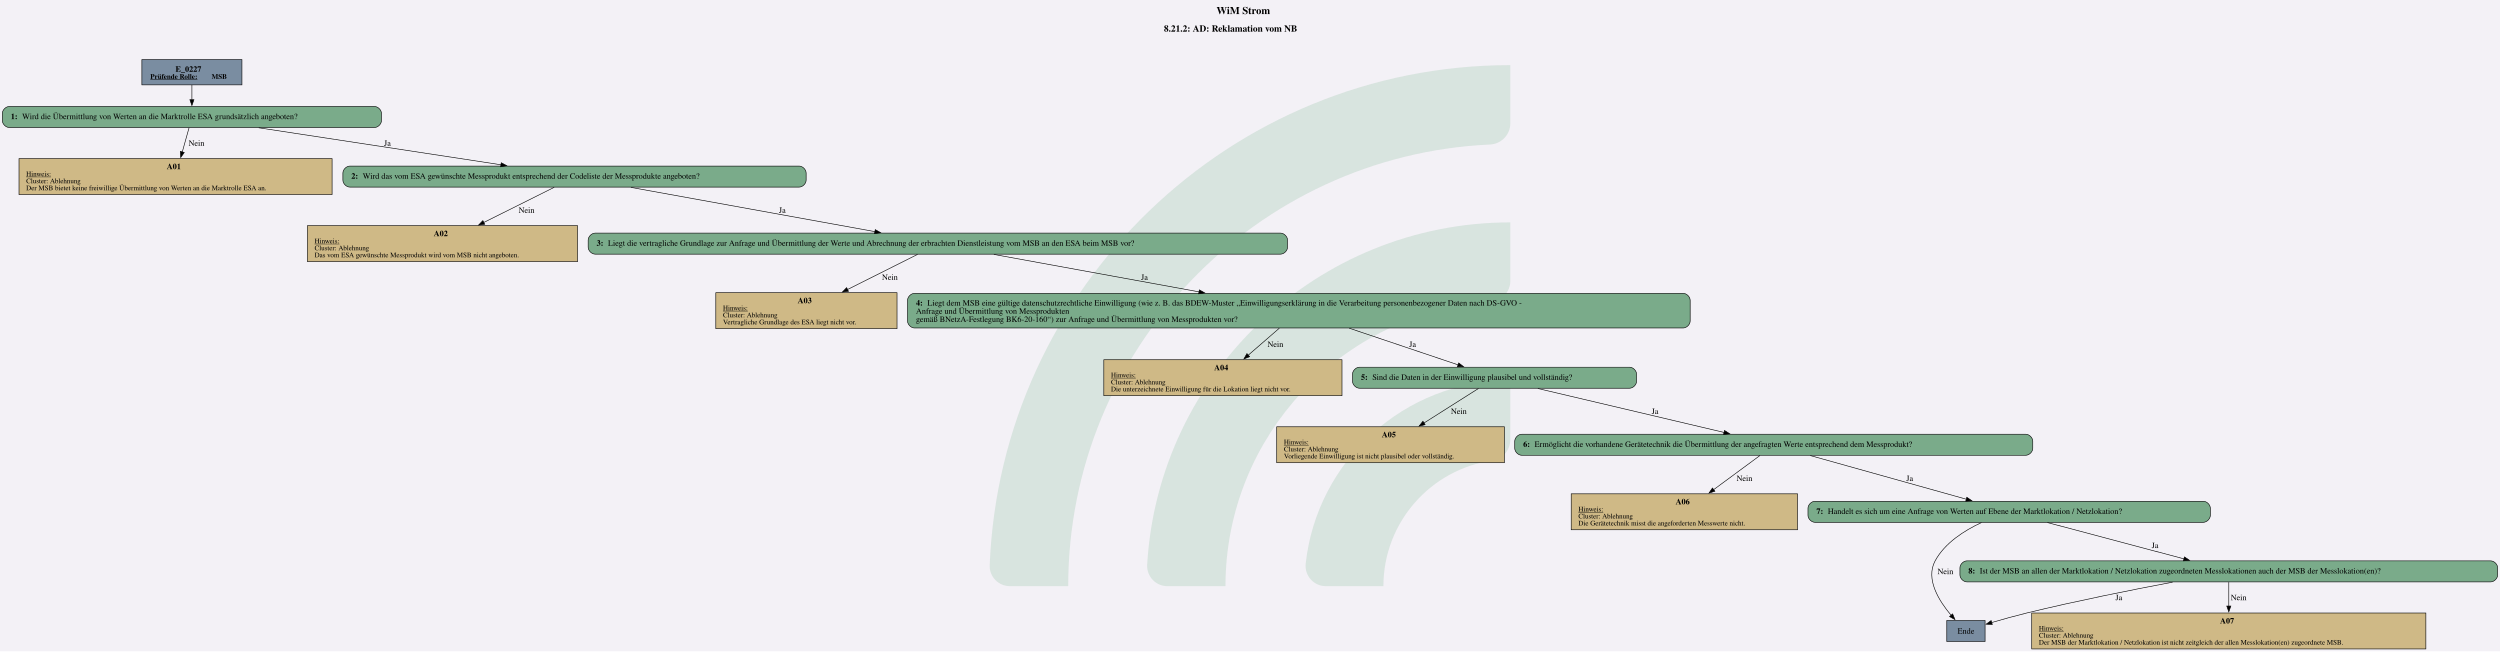
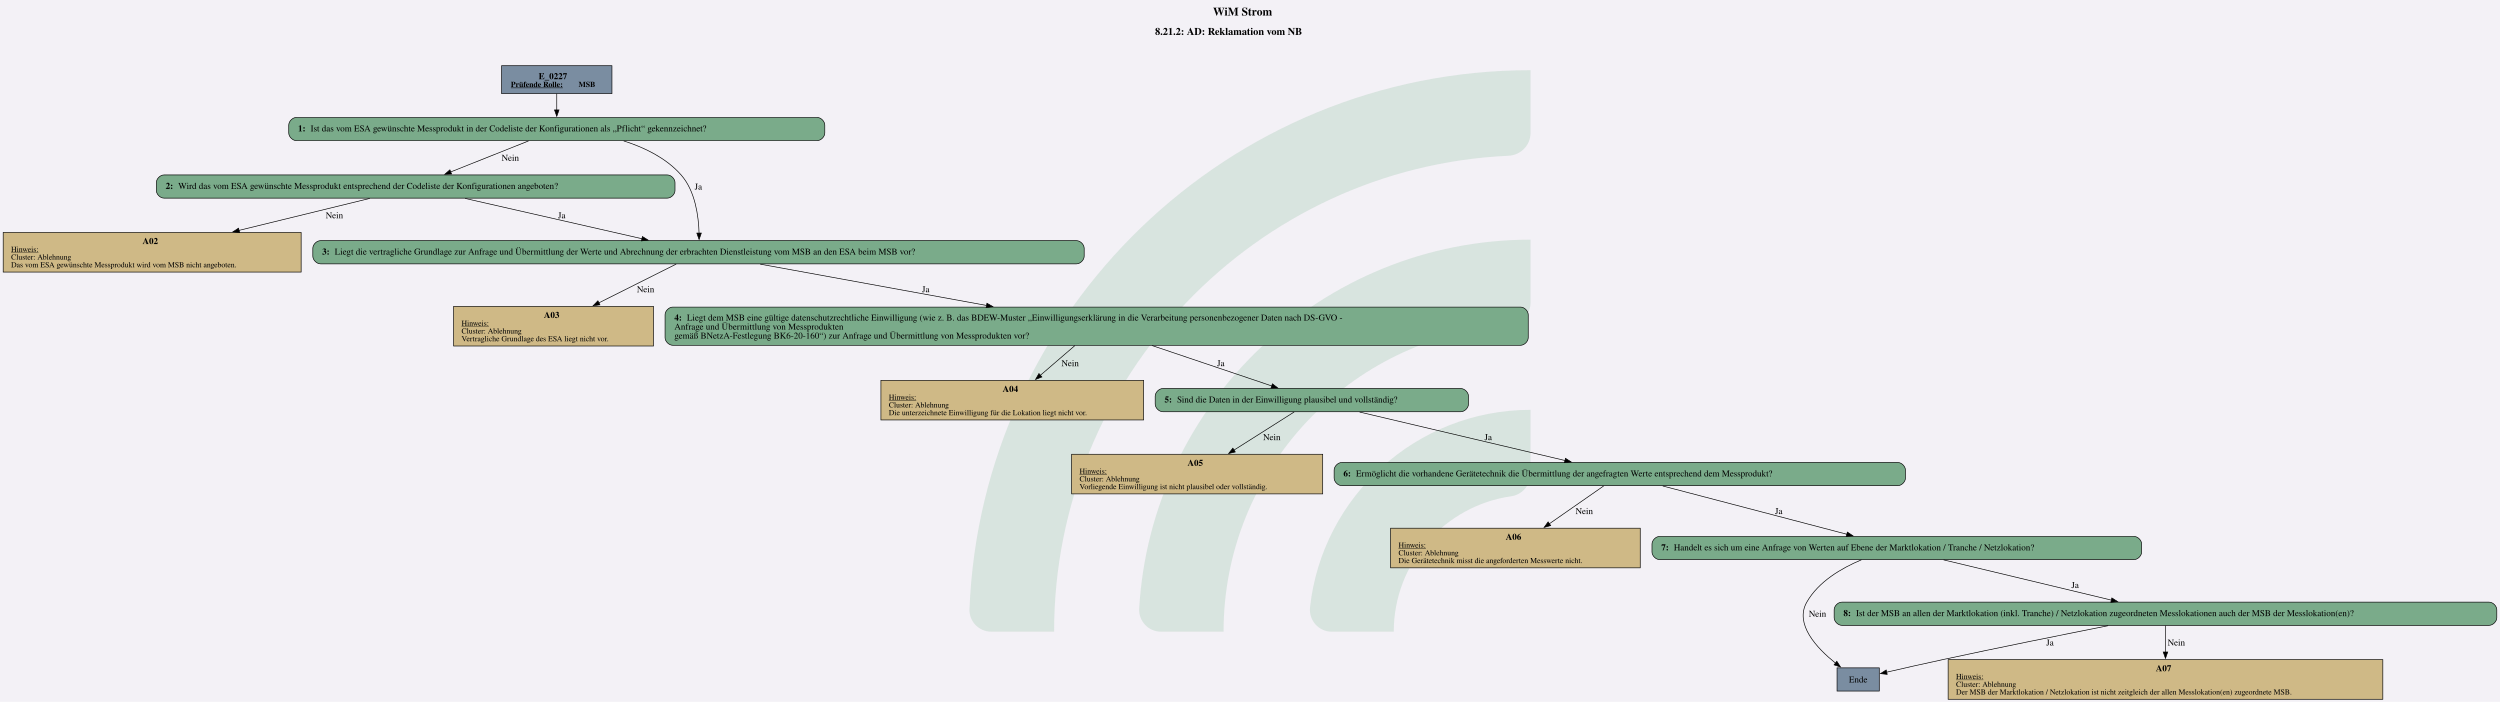
- <svg xmlns="http://www.w3.org/2000/svg" version="1.1" width="5706.667px" viewBox="0 0 5706.667 1486.667" height="1486.667px">
+ <svg xmlns="http://www.w3.org/2000/svg" version="1.1" width="5172.0px" viewBox="0 0 5172.0 1452.0" height="1452.0px">
  <g>
-     <svg version="1.1" width="5706.667px" viewBox="0 0 5706.667 1486.667" height="1486.667px">
-       <polygon fill="#f3f1f6" points="0,0 5706.667,0 5706.667,1486.667 0,1486.667" />
+     <svg version="1.1" width="5172.0px" viewBox="0 0 5172.0 1452.0" height="1452.0px">
+       <polygon fill="#f3f1f6" points="0,0 5172.0,0 5172.0,1452.0 0,1452.0" />
      <g>
-         <g transform="translate(2259.108, 148.6667) scale(1 1) translate(0, 0) scale(6.723622 6.723622) ">
+         <g transform="translate(2005.631, 145.2) scale(1 1) translate(0, 0) scale(6.566838 6.566838) ">
          <defs id="defs2">
            <clipPath clipPathUnits="userSpaceOnUse" id="clipPath23">
              <path d="M 0,568.156 H 579.236 V 0 H 0 Z" id="path21" />
            </clipPath>
          </defs>
          <g id="layer1" transform="translate(-16.54194,-55.30527)">
            <g id="g19" clip-path="url(#clipPath23)" transform="matrix(0.3527778,0,0,-0.3527778,0.01017023,243.7368)" style="opacity:0.2">
              <g id="g25" transform="translate(122.444,32.7195)">
                <path d="m 0,0 h -56.104 c -11,0 -19.898,9.123 -19.463,20.115 10.594,267.191 231.277,481.302 501.029,481.302 v -56.02 c 0,-10.98 -8.688,-19.892 -19.658,-20.393 C 180.29,414.697 0,228.005 0,0" style="fill:#6ead83;fill-opacity:1;fill-rule:nonzero;stroke:none" id="path27" />
              </g>
              <g id="g29" transform="translate(273.7828,32.7195)">
                <path d="m 0,0 h -55.926 c -11.228,0 -20.091,9.482 -19.435,20.69 10.744,183.439 163.389,329.388 349.485,329.388 v -56.263 c 0,-10.709 -8.273,-19.617 -18.957,-20.35 C 112.819,263.696 0,144.774 0,0" style="fill:#6ead83;fill-opacity:1;fill-rule:nonzero;stroke:none" id="path31" />
              </g>
              <g id="g33" transform="translate(425.7667,32.7195)">
                <path d="m 0,0 h -55.445 c -11.653,0 -20.604,10.17 -19.334,21.753 10.866,99.032 95.031,176.341 196.919,176.341 v -57.011 c 0,-10.046 -7.283,-18.755 -17.229,-20.165 C 45.688,112.522 0,61.497 0,0" style="fill:#6ead83;fill-opacity:1;fill-rule:nonzero;stroke:none" id="path35" />
              </g>
            </g>
          </g>
        </g>
-         <svg width="4280pt" height="1115pt" viewBox="0.00 0.00 4279.80 1114.92">
-           <g id="graph0" class="graph" transform="scale(1 1) rotate(0) translate(4 1110.92)">
-             <text text-anchor="start" x="2078.53" y="-1086.82" font-family="Times,serif" font-weight="bold" font-size="18.00">WiM Strom</text>
-             <text text-anchor="start" x="1988.53" y="-1056.72" font-family="Times,serif" font-weight="bold" font-size="16.00">8.21.2: AD: Reklamation vom NB</text>
+         <svg width="3879pt" height="1089pt" viewBox="0.00 0.00 3878.52 1089.40">
+           <g id="graph0" class="graph" transform="scale(1 1) rotate(0) translate(4 1085.4)">
+             <text text-anchor="start" x="1877.88" y="-1061.3" font-family="Times,serif" font-weight="bold" font-size="18.00">WiM Strom</text>
+             <text text-anchor="start" x="1787.88" y="-1031.2" font-family="Times,serif" font-weight="bold" font-size="16.00">8.21.2: AD: Reklamation vom NB</text>
            <g id="node1" class="node">
-               <polygon fill="#7a8da1" stroke="black" points="410.18,-1008.92 238.88,-1008.92 238.88,-965.64 410.18,-965.64 410.18,-1008.92" />
-               <text text-anchor="start" x="296.4" y="-987.98" font-family="Times,serif" font-weight="bold" font-size="14.00">E_0227</text>
-               <text text-anchor="start" x="253.28" y="-975.88" font-family="Times,serif" font-weight="bold" text-decoration="underline" font-size="12.00">Prüfende Rolle:</text>
-               <text text-anchor="start" x="358.28" y="-975.88" font-family="Times,serif" font-weight="bold" font-size="12.00"> MSB</text>
+               <polygon fill="#7a8da1" stroke="black" points="944.89,-983.4 773.59,-983.4 773.59,-940.12 944.89,-940.12 944.89,-983.4" />
+               <text text-anchor="start" x="831.12" y="-962.46" font-family="Times,serif" font-weight="bold" font-size="14.00">E_0227</text>
+               <text text-anchor="start" x="787.99" y="-950.36" font-family="Times,serif" font-weight="bold" text-decoration="underline" font-size="12.00">Prüfende Rolle:</text>
+               <text text-anchor="start" x="892.99" y="-950.36" font-family="Times,serif" font-weight="bold" font-size="12.00"> MSB</text>
            </g>
            <g id="node2" class="node">
-               <path fill="#7aab8a" stroke="black" d="M637.05,-928.64C637.05,-928.64 12,-928.64 12,-928.64 6,-928.64 0,-922.64 0,-916.64 0,-916.64 0,-904.64 0,-904.64 0,-898.64 6,-892.64 12,-892.64 12,-892.64 637.05,-892.64 637.05,-892.64 643.05,-892.64 649.05,-898.64 649.05,-904.64 649.05,-904.64 649.05,-916.64 649.05,-916.64 649.05,-922.64 643.05,-928.64 637.05,-928.64" />
-               <text text-anchor="start" x="14.4" y="-906.96" font-family="Times,serif" font-weight="bold" font-size="14.00">1: </text>
-               <text text-anchor="start" x="33.9" y="-906.96" font-family="Times,serif" font-size="14.00">Wird die Übermittlung von Werten an die Marktrolle ESA grundsätzlich angeboten?</text>
+               <path fill="#7aab8a" stroke="black" d="M1263.26,-903.12C1263.26,-903.12 455.22,-903.12 455.22,-903.12 449.22,-903.12 443.22,-897.12 443.22,-891.12 443.22,-891.12 443.22,-879.12 443.22,-879.12 443.22,-873.12 449.22,-867.12 455.22,-867.12 455.22,-867.12 1263.26,-867.12 1263.26,-867.12 1269.26,-867.12 1275.26,-873.12 1275.26,-879.12 1275.26,-879.12 1275.26,-891.12 1275.26,-891.12 1275.26,-897.12 1269.26,-903.12 1263.26,-903.12" />
+               <text text-anchor="start" x="457.62" y="-881.44" font-family="Times,serif" font-weight="bold" font-size="14.00">1: </text>
+               <text text-anchor="start" x="477.12" y="-881.44" font-family="Times,serif" font-size="14.00">Ist das vom ESA gewünschte Messprodukt in der Codeliste der Konfigurationen als „Pflicht“ gekennzeichnet?</text>
            </g>
            <g id="edge1" class="edge">
-               <path fill="none" stroke="black" d="M324.53,-965.49C324.53,-957.63 324.53,-948.55 324.53,-940.11" />
-               <polygon fill="black" stroke="black" points="328.03,-940.31 324.53,-930.31 321.03,-940.31 328.03,-940.31" />
+               <path fill="none" stroke="black" d="M859.24,-939.97C859.24,-932.11 859.24,-923.03 859.24,-914.59" />
+               <polygon fill="black" stroke="black" points="862.74,-914.79 859.24,-904.79 855.74,-914.79 862.74,-914.79" />
            </g>
            <g id="node3" class="node">
-               <polygon fill="#cfb986" stroke="black" points="564.52,-839.39 28.54,-839.39 28.54,-777.87 564.52,-777.87 564.52,-839.39" />
-               <text text-anchor="start" x="281.53" y="-821.33" font-family="Times,serif" font-weight="bold" font-size="14.00">A01</text>
-               <text text-anchor="start" x="40.78" y="-809.23" font-family="Times,serif" text-decoration="underline" font-size="12.00">Hinweis:</text>
-               <text text-anchor="start" x="40.78" y="-797.23" font-family="Times,serif" font-size="12.00">Cluster: Ablehnung</text>
-               <text text-anchor="start" x="40.78" y="-785.23" font-family="Times,serif" font-size="12.00">Der MSB bietet keine freiwillige Übermittlung von Werten an die Marktrolle ESA an.</text>
+               <path fill="#7aab8a" stroke="black" d="M1030.76,-813.87C1030.76,-813.87 249.72,-813.87 249.72,-813.87 243.72,-813.87 237.72,-807.87 237.72,-801.87 237.72,-801.87 237.72,-789.87 237.72,-789.87 237.72,-783.87 243.72,-777.87 249.72,-777.87 249.72,-777.87 1030.76,-777.87 1030.76,-777.87 1036.76,-777.87 1042.76,-783.87 1042.76,-789.87 1042.76,-789.87 1042.76,-801.87 1042.76,-801.87 1042.76,-807.87 1036.76,-813.87 1030.76,-813.87" />
+               <text text-anchor="start" x="252.12" y="-792.19" font-family="Times,serif" font-weight="bold" font-size="14.00">2: </text>
+               <text text-anchor="start" x="271.62" y="-792.19" font-family="Times,serif" font-size="14.00">Wird das vom ESA gewünschte Messprodukt entsprechend der Codeliste der Konfigurationen angeboten?</text>
            </g>
            <g id="edge2" class="edge">
-               <path fill="none" stroke="black" d="M319.65,-892.22C316.43,-880.71 312.06,-865.13 308,-850.6" />
-               <polygon fill="black" stroke="black" points="311.44,-849.92 305.37,-841.24 304.7,-851.81 311.44,-849.92" />
-               <text text-anchor="middle" x="332.4" y="-861.34" font-family="Times,serif" font-size="14.00">Nein</text>
+               <path fill="none" stroke="black" d="M815.45,-866.67C780.68,-852.82 731.9,-833.39 694.63,-818.54" />
+               <polygon fill="black" stroke="black" points="695.95,-815.3 685.36,-814.85 693.36,-821.8 695.95,-815.3" />
+               <text text-anchor="middle" x="787.12" y="-835.82" font-family="Times,serif" font-size="14.00">Nein</text>
+             </g>
+             <g id="node5" class="node">
+               <path fill="#7aab8a" stroke="black" d="M1665.89,-711.86C1665.89,-711.86 492.59,-711.86 492.59,-711.86 486.59,-711.86 480.59,-705.86 480.59,-699.86 480.59,-699.86 480.59,-687.86 480.59,-687.86 480.59,-681.86 486.59,-675.86 492.59,-675.86 492.59,-675.86 1665.89,-675.86 1665.89,-675.86 1671.89,-675.86 1677.89,-681.86 1677.89,-687.86 1677.89,-687.86 1677.89,-699.86 1677.89,-699.86 1677.89,-705.86 1671.89,-711.86 1665.89,-711.86" />
+               <text text-anchor="start" x="494.99" y="-690.18" font-family="Times,serif" font-weight="bold" font-size="14.00">3: </text>
+               <text text-anchor="start" x="514.49" y="-690.18" font-family="Times,serif" font-size="14.00">Liegt die vertragliche Grundlage zur Anfrage und Übermittlung der Werte und Abrechnung der erbrachten Dienstleistung vom MSB an den ESA beim MSB vor?</text>
+             </g>
+             <g id="edge3" class="edge">
+               <path fill="none" stroke="black" d="M963.14,-866.67C995.78,-856.36 1029.25,-839.95 1052.24,-813.87 1074.23,-788.92 1079.4,-749.83 1080.12,-723.31" />
+               <polygon fill="black" stroke="black" points="1083.61,-723.64 1080.17,-713.62 1076.61,-723.61 1083.61,-723.64" />
+               <text text-anchor="middle" x="1078.99" y="-791.19" font-family="Times,serif" font-size="14.00">Ja</text>
            </g>
            <g id="node4" class="node">
-               <path fill="#7aab8a" stroke="black" d="M1364.05,-826.63C1364.05,-826.63 595,-826.63 595,-826.63 589,-826.63 583,-820.63 583,-814.63 583,-814.63 583,-802.63 583,-802.63 583,-796.63 589,-790.63 595,-790.63 595,-790.63 1364.05,-790.63 1364.05,-790.63 1370.05,-790.63 1376.05,-796.63 1376.05,-802.63 1376.05,-802.63 1376.05,-814.63 1376.05,-814.63 1376.05,-820.63 1370.05,-826.63 1364.05,-826.63" />
-               <text text-anchor="start" x="597.4" y="-804.95" font-family="Times,serif" font-weight="bold" font-size="14.00">2: </text>
-               <text text-anchor="start" x="616.9" y="-804.95" font-family="Times,serif" font-size="14.00">Wird das vom ESA gewünschte Messprodukt entsprechend der Codeliste der Messprodukte angeboten?</text>
-             </g>
-             <g id="edge3" class="edge">
-               <path fill="none" stroke="black" d="M438.99,-892.16C555.01,-874.45 734.04,-847.11 853.9,-828.81" />
-               <polygon fill="black" stroke="black" points="854.1,-832.32 863.46,-827.35 853.04,-825.4 854.1,-832.32" />
-               <text text-anchor="middle" x="659.28" y="-861.34" font-family="Times,serif" font-size="14.00">Ja</text>
-             </g>
-             <g id="node5" class="node">
-               <polygon fill="#cfb986" stroke="black" points="984.77,-724.62 522.29,-724.62 522.29,-663.1 984.77,-663.1 984.77,-724.62" />
-               <text text-anchor="start" x="738.53" y="-706.56" font-family="Times,serif" font-weight="bold" font-size="14.00">A02</text>
-               <text text-anchor="start" x="534.53" y="-694.46" font-family="Times,serif" text-decoration="underline" font-size="12.00">Hinweis:</text>
-               <text text-anchor="start" x="534.53" y="-682.46" font-family="Times,serif" font-size="12.00">Cluster: Ablehnung</text>
-               <text text-anchor="start" x="534.53" y="-670.46" font-family="Times,serif" font-size="12.00">Das vom ESA gewünschte Messprodukt wird vom MSB nicht angeboten.</text>
+               <polygon fill="#cfb986" stroke="black" points="462.48,-724.62 0,-724.62 0,-663.1 462.48,-663.1 462.48,-724.62" />
+               <text text-anchor="start" x="216.24" y="-706.56" font-family="Times,serif" font-weight="bold" font-size="14.00">A02</text>
+               <text text-anchor="start" x="12.24" y="-694.46" font-family="Times,serif" text-decoration="underline" font-size="12.00">Hinweis:</text>
+               <text text-anchor="start" x="12.24" y="-682.46" font-family="Times,serif" font-size="12.00">Cluster: Ablehnung</text>
+               <text text-anchor="start" x="12.24" y="-670.46" font-family="Times,serif" font-size="12.00">Das vom ESA gewünschte Messprodukt wird vom MSB nicht angeboten.</text>
            </g>
            <g id="edge4" class="edge">
-               <path fill="none" stroke="black" d="M944.71,-790.26C912.7,-774.29 864.28,-750.12 824.18,-730.11" />
-               <polygon fill="black" stroke="black" points="825.78,-727 815.27,-725.67 822.65,-733.26 825.78,-727" />
-               <text text-anchor="middle" x="897.4" y="-746.57" font-family="Times,serif" font-size="14.00">Nein</text>
+               <path fill="none" stroke="black" d="M569,-777.45C513.06,-763.77 433.55,-744.33 365.73,-727.75" />
+               <polygon fill="black" stroke="black" points="366.97,-724.45 356.42,-725.47 365.3,-731.24 366.97,-724.45" />
+               <text text-anchor="middle" x="514.12" y="-746.57" font-family="Times,serif" font-size="14.00">Nein</text>
+             </g>
+             <g id="edge5" class="edge">
+               <path fill="none" stroke="black" d="M716.96,-777.39C793.6,-759.93 911.27,-733.13 991.56,-714.83" />
+               <polygon fill="black" stroke="black" points="992.19,-718.28 1001.16,-712.65 990.63,-711.46 992.19,-718.28" />
+               <text text-anchor="middle" x="866.99" y="-746.57" font-family="Times,serif" font-size="14.00">Ja</text>
            </g>
            <g id="node6" class="node">
-               <path fill="#7aab8a" stroke="black" d="M2188.18,-711.86C2188.18,-711.86 1014.88,-711.86 1014.88,-711.86 1008.88,-711.86 1002.88,-705.86 1002.88,-699.86 1002.88,-699.86 1002.88,-687.86 1002.88,-687.86 1002.88,-681.86 1008.88,-675.86 1014.88,-675.86 1014.88,-675.86 2188.18,-675.86 2188.18,-675.86 2194.18,-675.86 2200.18,-681.86 2200.18,-687.86 2200.18,-687.86 2200.18,-699.86 2200.18,-699.86 2200.18,-705.86 2194.18,-711.86 2188.18,-711.86" />
-               <text text-anchor="start" x="1017.28" y="-690.18" font-family="Times,serif" font-weight="bold" font-size="14.00">3: </text>
-               <text text-anchor="start" x="1036.78" y="-690.18" font-family="Times,serif" font-size="14.00">Liegt die vertragliche Grundlage zur Anfrage und Übermittlung der Werte und Abrechnung der erbrachten Dienstleistung vom MSB an den ESA beim MSB vor?</text>
-             </g>
-             <g id="edge5" class="edge">
-               <path fill="none" stroke="black" d="M1076.03,-790.13C1189.17,-769.62 1376.14,-735.72 1493.88,-714.38" />
-               <polygon fill="black" stroke="black" points="1494.35,-717.85 1503.56,-712.62 1493.1,-710.96 1494.35,-717.85" />
-               <text text-anchor="middle" x="1335.28" y="-746.57" font-family="Times,serif" font-size="14.00">Ja</text>
+               <polygon fill="#cfb986" stroke="black" points="1009.36,-609.85 699.12,-609.85 699.12,-548.33 1009.36,-548.33 1009.36,-609.85" />
+               <text text-anchor="start" x="839.24" y="-591.79" font-family="Times,serif" font-weight="bold" font-size="14.00">A03</text>
+               <text text-anchor="start" x="711.37" y="-579.69" font-family="Times,serif" text-decoration="underline" font-size="12.00">Hinweis:</text>
+               <text text-anchor="start" x="711.37" y="-567.69" font-family="Times,serif" font-size="12.00">Cluster: Ablehnung</text>
+               <text text-anchor="start" x="711.37" y="-555.69" font-family="Times,serif" font-size="12.00">Vertragliche Grundlage des ESA liegt nicht vor.</text>
+             </g>
+             <g id="edge6" class="edge">
+               <path fill="none" stroke="black" d="M1044.58,-675.49C1012.71,-659.52 964.51,-635.35 924.58,-615.34" />
+               <polygon fill="black" stroke="black" points="926.22,-612.25 915.71,-610.9 923.08,-618.51 926.22,-612.25" />
+               <text text-anchor="middle" x="997.12" y="-631.8" font-family="Times,serif" font-size="14.00">Nein</text>
            </g>
            <g id="node7" class="node">
-               <polygon fill="#cfb986" stroke="black" points="1531.64,-609.85 1221.41,-609.85 1221.41,-548.33 1531.64,-548.33 1531.64,-609.85" />
-               <text text-anchor="start" x="1361.53" y="-591.79" font-family="Times,serif" font-weight="bold" font-size="14.00">A03</text>
-               <text text-anchor="start" x="1233.65" y="-579.69" font-family="Times,serif" text-decoration="underline" font-size="12.00">Hinweis:</text>
-               <text text-anchor="start" x="1233.65" y="-567.69" font-family="Times,serif" font-size="12.00">Cluster: Ablehnung</text>
-               <text text-anchor="start" x="1233.65" y="-555.69" font-family="Times,serif" font-size="12.00">Vertragliche Grundlage des ESA liegt nicht vor.</text>
-             </g>
-             <g id="edge6" class="edge">
-               <path fill="none" stroke="black" d="M1566.86,-675.49C1535,-659.52 1486.79,-635.35 1446.87,-615.34" />
-               <polygon fill="black" stroke="black" points="1448.51,-612.25 1438,-610.9 1445.37,-618.51 1448.51,-612.25" />
-               <text text-anchor="middle" x="1519.4" y="-631.8" font-family="Times,serif" font-size="14.00">Nein</text>
+               <path fill="#7aab8a" stroke="black" d="M2355.14,-608.73C2355.14,-608.73 1039.34,-608.73 1039.34,-608.73 1033.34,-608.73 1027.34,-602.73 1027.34,-596.73 1027.34,-596.73 1027.34,-561.45 1027.34,-561.45 1027.34,-555.45 1033.34,-549.45 1039.34,-549.45 1039.34,-549.45 2355.14,-549.45 2355.14,-549.45 2361.14,-549.45 2367.14,-555.45 2367.14,-561.45 2367.14,-561.45 2367.14,-596.73 2367.14,-596.73 2367.14,-602.73 2361.14,-608.73 2355.14,-608.73" />
+               <text text-anchor="start" x="1041.74" y="-587.79" font-family="Times,serif" font-weight="bold" font-size="14.00">4: </text>
+               <text text-anchor="start" x="1061.24" y="-587.79" font-family="Times,serif" font-size="14.00">Liegt dem MSB eine gültige datenschutzrechtliche Einwilligung (wie z. B. das BDEW-Muster „Einwilligungserklärung in die Verarbeitung personenbezogener Daten nach DS-GVO - </text>
+               <text text-anchor="start" x="1041.74" y="-573.79" font-family="Times,serif" font-size="14.00">Anfrage und Übermittlung von Messprodukten </text>
+               <text text-anchor="start" x="1041.74" y="-559.79" font-family="Times,serif" font-size="14.00">gemäß BNetzA-Festlegung BK6-20-160“) zur Anfrage und Übermittlung von Messprodukten vor?</text>
+             </g>
+             <g id="edge7" class="edge">
+               <path fill="none" stroke="black" d="M1175.12,-675.36C1268.72,-658.29 1413.17,-631.93 1526.43,-611.26" />
+               <polygon fill="black" stroke="black" points="1526.94,-614.72 1536.14,-609.49 1525.68,-607.84 1526.94,-614.72" />
+               <text text-anchor="middle" x="1431.99" y="-631.8" font-family="Times,serif" font-size="14.00">Ja</text>
            </g>
            <g id="node8" class="node">
-               <path fill="#7aab8a" stroke="black" d="M2877.43,-608.73C2877.43,-608.73 1561.62,-608.73 1561.62,-608.73 1555.62,-608.73 1549.62,-602.73 1549.62,-596.73 1549.62,-596.73 1549.62,-561.45 1549.62,-561.45 1549.62,-555.45 1555.62,-549.45 1561.62,-549.45 1561.62,-549.45 2877.43,-549.45 2877.43,-549.45 2883.43,-549.45 2889.43,-555.45 2889.43,-561.45 2889.43,-561.45 2889.43,-596.73 2889.43,-596.73 2889.43,-602.73 2883.43,-608.73 2877.43,-608.73" />
-               <text text-anchor="start" x="1564.03" y="-587.79" font-family="Times,serif" font-weight="bold" font-size="14.00">4: </text>
-               <text text-anchor="start" x="1583.53" y="-587.79" font-family="Times,serif" font-size="14.00">Liegt dem MSB eine gültige datenschutzrechtliche Einwilligung (wie z. B. das BDEW-Muster „Einwilligungserklärung in die Verarbeitung personenbezogener Daten nach DS-GVO - </text>
-               <text text-anchor="start" x="1564.03" y="-573.79" font-family="Times,serif" font-size="14.00">Anfrage und Übermittlung von Messprodukten </text>
-               <text text-anchor="start" x="1564.03" y="-559.79" font-family="Times,serif" font-size="14.00">gemäß BNetzA-Festlegung BK6-20-160“) zur Anfrage und Übermittlung von Messprodukten vor?</text>
-             </g>
-             <g id="edge7" class="edge">
-               <path fill="none" stroke="black" d="M1697.41,-675.36C1791,-658.29 1935.45,-631.93 2048.71,-611.26" />
-               <polygon fill="black" stroke="black" points="2049.22,-614.72 2058.43,-609.49 2047.96,-607.84 2049.22,-614.72" />
-               <text text-anchor="middle" x="1955.28" y="-631.8" font-family="Times,serif" font-size="14.00">Ja</text>
+               <polygon fill="#cfb986" stroke="black" points="1770.11,-495.08 1362.38,-495.08 1362.38,-433.56 1770.11,-433.56 1770.11,-495.08" />
+               <text text-anchor="start" x="1551.24" y="-477.02" font-family="Times,serif" font-weight="bold" font-size="14.00">A04</text>
+               <text text-anchor="start" x="1374.62" y="-464.92" font-family="Times,serif" text-decoration="underline" font-size="12.00">Hinweis:</text>
+               <text text-anchor="start" x="1374.62" y="-452.92" font-family="Times,serif" font-size="12.00">Cluster: Ablehnung</text>
+               <text text-anchor="start" x="1374.62" y="-440.92" font-family="Times,serif" font-size="12.00">Die unterzeichnete Einwilligung für die Lokation liegt nicht vor.</text>
+             </g>
+             <g id="edge8" class="edge">
+               <path fill="none" stroke="black" d="M1663.5,-549.05C1647.09,-534.92 1627.16,-517.76 1609.62,-502.66" />
+               <polygon fill="black" stroke="black" points="1612.24,-500.3 1602.38,-496.43 1607.68,-505.61 1612.24,-500.3" />
+               <text text-anchor="middle" x="1656.12" y="-517.03" font-family="Times,serif" font-size="14.00">Nein</text>
            </g>
            <g id="node9" class="node">
-               <polygon fill="#cfb986" stroke="black" points="2293.39,-495.08 1885.66,-495.08 1885.66,-433.56 2293.39,-433.56 2293.39,-495.08" />
-               <text text-anchor="start" x="2074.53" y="-477.02" font-family="Times,serif" font-weight="bold" font-size="14.00">A04</text>
-               <text text-anchor="start" x="1897.9" y="-464.92" font-family="Times,serif" text-decoration="underline" font-size="12.00">Hinweis:</text>
-               <text text-anchor="start" x="1897.9" y="-452.92" font-family="Times,serif" font-size="12.00">Cluster: Ablehnung</text>
-               <text text-anchor="start" x="1897.9" y="-440.92" font-family="Times,serif" font-size="12.00">Die unterzeichnete Einwilligung für die Lokation liegt nicht vor.</text>
-             </g>
-             <g id="edge8" class="edge">
-               <path fill="none" stroke="black" d="M2186.05,-549.05C2169.75,-534.92 2149.98,-517.76 2132.58,-502.66" />
-               <polygon fill="black" stroke="black" points="2135.24,-500.34 2125.39,-496.43 2130.65,-505.63 2135.24,-500.34" />
-               <text text-anchor="middle" x="2179.4" y="-517.03" font-family="Times,serif" font-size="14.00">Nein</text>
+               <path fill="#7aab8a" stroke="black" d="M2262.39,-482.32C2262.39,-482.32 1800.09,-482.32 1800.09,-482.32 1794.09,-482.32 1788.09,-476.32 1788.09,-470.32 1788.09,-470.32 1788.09,-458.32 1788.09,-458.32 1788.09,-452.32 1794.09,-446.32 1800.09,-446.32 1800.09,-446.32 2262.39,-446.32 2262.39,-446.32 2268.39,-446.32 2274.39,-452.32 2274.39,-458.32 2274.39,-458.32 2274.39,-470.32 2274.39,-470.32 2274.39,-476.32 2268.39,-482.32 2262.39,-482.32" />
+               <text text-anchor="start" x="1802.49" y="-460.64" font-family="Times,serif" font-weight="bold" font-size="14.00">5: </text>
+               <text text-anchor="start" x="1821.99" y="-460.64" font-family="Times,serif" font-size="14.00">Sind die Daten in der Einwilligung plausibel und vollständig?</text>
+             </g>
+             <g id="edge9" class="edge">
+               <path fill="none" stroke="black" d="M1783.25,-549.05C1841.36,-529.43 1916.72,-503.99 1969.05,-486.32" />
+               <polygon fill="black" stroke="black" points="1970.06,-489.67 1978.41,-483.16 1967.82,-483.04 1970.06,-489.67" />
+               <text text-anchor="middle" x="1889.99" y="-517.03" font-family="Times,serif" font-size="14.00">Ja</text>
            </g>
            <g id="node10" class="node">
-               <path fill="#7aab8a" stroke="black" d="M2785.68,-482.32C2785.68,-482.32 2323.38,-482.32 2323.38,-482.32 2317.38,-482.32 2311.38,-476.32 2311.38,-470.32 2311.38,-470.32 2311.38,-458.32 2311.38,-458.32 2311.38,-452.32 2317.38,-446.32 2323.38,-446.32 2323.38,-446.32 2785.68,-446.32 2785.68,-446.32 2791.68,-446.32 2797.68,-452.32 2797.68,-458.32 2797.68,-458.32 2797.68,-470.32 2797.68,-470.32 2797.68,-476.32 2791.68,-482.32 2785.68,-482.32" />
-               <text text-anchor="start" x="2325.78" y="-460.64" font-family="Times,serif" font-weight="bold" font-size="14.00">5: </text>
-               <text text-anchor="start" x="2345.28" y="-460.64" font-family="Times,serif" font-size="14.00">Sind die Daten in der Einwilligung plausibel und vollständig?</text>
-             </g>
-             <g id="edge9" class="edge">
-               <path fill="none" stroke="black" d="M2305.8,-549.05C2364.07,-529.43 2439.66,-503.99 2492.14,-486.32" />
-               <polygon fill="black" stroke="black" points="2493.18,-489.66 2501.54,-483.15 2490.95,-483.03 2493.18,-489.66" />
-               <text text-anchor="middle" x="2414.28" y="-517.03" font-family="Times,serif" font-size="14.00">Ja</text>
+               <polygon fill="#cfb986" stroke="black" points="2048.11,-380.31 1658.38,-380.31 1658.38,-318.79 2048.11,-318.79 2048.11,-380.31" />
+               <text text-anchor="start" x="1838.24" y="-362.25" font-family="Times,serif" font-weight="bold" font-size="14.00">A05</text>
+               <text text-anchor="start" x="1670.62" y="-350.15" font-family="Times,serif" text-decoration="underline" font-size="12.00">Hinweis:</text>
+               <text text-anchor="start" x="1670.62" y="-338.15" font-family="Times,serif" font-size="12.00">Cluster: Ablehnung</text>
+               <text text-anchor="start" x="1670.62" y="-326.15" font-family="Times,serif" font-size="12.00">Vorliegende Einwilligung ist nicht plausibel oder vollständig.</text>
+             </g>
+             <g id="edge10" class="edge">
+               <path fill="none" stroke="black" d="M2003.82,-445.95C1978.98,-430.21 1941.6,-406.53 1910.3,-386.7" />
+               <polygon fill="black" stroke="black" points="1912.4,-383.89 1902.08,-381.49 1908.65,-389.8 1912.4,-383.89" />
+               <text text-anchor="middle" x="1969.12" y="-402.26" font-family="Times,serif" font-size="14.00">Nein</text>
            </g>
            <g id="node11" class="node">
-               <polygon fill="#cfb986" stroke="black" points="2571.39,-380.31 2181.66,-380.31 2181.66,-318.79 2571.39,-318.79 2571.39,-380.31" />
-               <text text-anchor="start" x="2361.53" y="-362.25" font-family="Times,serif" font-weight="bold" font-size="14.00">A05</text>
-               <text text-anchor="start" x="2193.9" y="-350.15" font-family="Times,serif" text-decoration="underline" font-size="12.00">Hinweis:</text>
-               <text text-anchor="start" x="2193.9" y="-338.15" font-family="Times,serif" font-size="12.00">Cluster: Ablehnung</text>
-               <text text-anchor="start" x="2193.9" y="-326.15" font-family="Times,serif" font-size="12.00">Vorliegende Einwilligung ist nicht plausibel oder vollständig.</text>
-             </g>
-             <g id="edge10" class="edge">
-               <path fill="none" stroke="black" d="M2527.1,-445.95C2502.27,-430.21 2464.89,-406.53 2433.58,-386.7" />
-               <polygon fill="black" stroke="black" points="2435.69,-383.89 2425.36,-381.49 2431.94,-389.8 2435.69,-383.89" />
-               <text text-anchor="middle" x="2493.4" y="-402.26" font-family="Times,serif" font-size="14.00">Nein</text>
+               <path fill="#7aab8a" stroke="black" d="M2940.64,-367.55C2940.64,-367.55 2077.84,-367.55 2077.84,-367.55 2071.84,-367.55 2065.84,-361.55 2065.84,-355.55 2065.84,-355.55 2065.84,-343.55 2065.84,-343.55 2065.84,-337.55 2071.84,-331.55 2077.84,-331.55 2077.84,-331.55 2940.64,-331.55 2940.64,-331.55 2946.64,-331.55 2952.64,-337.55 2952.64,-343.55 2952.64,-343.55 2952.64,-355.55 2952.64,-355.55 2952.64,-361.55 2946.64,-367.55 2940.64,-367.55" />
+               <text text-anchor="start" x="2080.24" y="-345.87" font-family="Times,serif" font-weight="bold" font-size="14.00">6: </text>
+               <text text-anchor="start" x="2099.74" y="-345.87" font-family="Times,serif" font-size="14.00">Ermöglicht die vorhandene Gerätetechnik die Übermittlung der angefragten Werte entsprechend dem Messprodukt?</text>
+             </g>
+             <g id="edge11" class="edge">
+               <path fill="none" stroke="black" d="M2105.4,-445.82C2191.62,-425.48 2333.64,-391.98 2424.24,-370.6" />
+               <polygon fill="black" stroke="black" points="2424.89,-374.05 2433.82,-368.34 2423.29,-367.23 2424.89,-374.05" />
+               <text text-anchor="middle" x="2304.99" y="-402.26" font-family="Times,serif" font-size="14.00">Ja</text>
            </g>
            <g id="node12" class="node">
-               <path fill="#7aab8a" stroke="black" d="M3463.93,-367.55C3463.93,-367.55 2601.12,-367.55 2601.12,-367.55 2595.12,-367.55 2589.12,-361.55 2589.12,-355.55 2589.12,-355.55 2589.12,-343.55 2589.12,-343.55 2589.12,-337.55 2595.12,-331.55 2601.12,-331.55 2601.12,-331.55 3463.93,-331.55 3463.93,-331.55 3469.93,-331.55 3475.93,-337.55 3475.93,-343.55 3475.93,-343.55 3475.93,-355.55 3475.93,-355.55 3475.93,-361.55 3469.93,-367.55 3463.93,-367.55" />
-               <text text-anchor="start" x="2603.53" y="-345.87" font-family="Times,serif" font-weight="bold" font-size="14.00">6: </text>
-               <text text-anchor="start" x="2623.03" y="-345.87" font-family="Times,serif" font-size="14.00">Ermöglicht die vorhandene Gerätetechnik die Übermittlung der angefragten Werte entsprechend dem Messprodukt?</text>
-             </g>
-             <g id="edge11" class="edge">
-               <path fill="none" stroke="black" d="M2628.69,-445.82C2714.91,-425.48 2856.92,-391.98 2947.52,-370.6" />
-               <polygon fill="black" stroke="black" points="2948.18,-374.05 2957.11,-368.34 2946.57,-367.23 2948.18,-374.05" />
-               <text text-anchor="middle" x="2829.28" y="-402.26" font-family="Times,serif" font-size="14.00">Ja</text>
+               <polygon fill="#cfb986" stroke="black" points="2540.98,-265.54 2153.5,-265.54 2153.5,-204.02 2540.98,-204.02 2540.98,-265.54" />
+               <text text-anchor="start" x="2332.24" y="-247.48" font-family="Times,serif" font-weight="bold" font-size="14.00">A06</text>
+               <text text-anchor="start" x="2165.74" y="-235.38" font-family="Times,serif" text-decoration="underline" font-size="12.00">Hinweis:</text>
+               <text text-anchor="start" x="2165.74" y="-223.38" font-family="Times,serif" font-size="12.00">Cluster: Ablehnung</text>
+               <text text-anchor="start" x="2165.74" y="-211.38" font-family="Times,serif" font-size="12.00">Die Gerätetechnik misst die angeforderten Messwerte nicht.</text>
+             </g>
+             <g id="edge12" class="edge">
+               <path fill="none" stroke="black" d="M2484.28,-331.18C2461.88,-315.58 2428.25,-292.17 2399.91,-272.44" />
+               <polygon fill="black" stroke="black" points="2401.97,-269.62 2391.77,-266.78 2397.98,-275.36 2401.97,-269.62" />
+               <text text-anchor="middle" x="2454.11" y="-287.49" font-family="Times,serif" font-size="14.00">Nein</text>
            </g>
            <g id="node13" class="node">
-               <polygon fill="#cfb986" stroke="black" points="3073.27,-265.54 2685.78,-265.54 2685.78,-204.02 3073.27,-204.02 3073.27,-265.54" />
-               <text text-anchor="start" x="2864.53" y="-247.48" font-family="Times,serif" font-weight="bold" font-size="14.00">A06</text>
-               <text text-anchor="start" x="2698.03" y="-235.38" font-family="Times,serif" text-decoration="underline" font-size="12.00">Hinweis:</text>
-               <text text-anchor="start" x="2698.03" y="-223.38" font-family="Times,serif" font-size="12.00">Cluster: Ablehnung</text>
-               <text text-anchor="start" x="2698.03" y="-211.38" font-family="Times,serif" font-size="12.00">Die Gerätetechnik misst die angeforderten Messwerte nicht.</text>
-             </g>
-             <g id="edge12" class="edge">
-               <path fill="none" stroke="black" d="M3008.95,-331.18C2987.88,-315.65 2956.31,-292.37 2929.62,-272.7" />
-               <polygon fill="black" stroke="black" points="2931.75,-269.93 2921.62,-266.81 2927.6,-275.56 2931.75,-269.93" />
-               <text text-anchor="middle" x="2982.4" y="-287.49" font-family="Times,serif" font-size="14.00">Nein</text>
+               <path fill="#7aab8a" stroke="black" d="M3307.26,-252.78C3307.26,-252.78 2571.21,-252.78 2571.21,-252.78 2565.21,-252.78 2559.21,-246.78 2559.21,-240.78 2559.21,-240.78 2559.21,-228.78 2559.21,-228.78 2559.21,-222.78 2565.21,-216.78 2571.21,-216.78 2571.21,-216.78 3307.26,-216.78 3307.26,-216.78 3313.26,-216.78 3319.26,-222.78 3319.26,-228.78 3319.26,-228.78 3319.26,-240.78 3319.26,-240.78 3319.26,-246.78 3313.26,-252.78 3307.26,-252.78" />
+               <text text-anchor="start" x="2573.61" y="-231.1" font-family="Times,serif" font-weight="bold" font-size="14.00">7: </text>
+               <text text-anchor="start" x="2593.11" y="-231.1" font-family="Times,serif" font-size="14.00">Handelt es sich um eine Anfrage von Werten auf Ebene der Marktlokation / Tranche / Netzlokation?</text>
+             </g>
+             <g id="edge13" class="edge">
+               <path fill="none" stroke="black" d="M2575.96,-331.05C2653.28,-310.78 2780.49,-277.41 2862.02,-256.03" />
+               <polygon fill="black" stroke="black" points="2862.47,-259.53 2871.26,-253.61 2860.7,-252.76 2862.47,-259.53" />
+               <text text-anchor="middle" x="2755.99" y="-287.49" font-family="Times,serif" font-size="14.00">Ja</text>
            </g>
            <g id="node14" class="node">
-               <path fill="#7aab8a" stroke="black" d="M3767.93,-252.78C3767.93,-252.78 3103.12,-252.78 3103.12,-252.78 3097.12,-252.78 3091.12,-246.78 3091.12,-240.78 3091.12,-240.78 3091.12,-228.78 3091.12,-228.78 3091.12,-222.78 3097.12,-216.78 3103.12,-216.78 3103.12,-216.78 3767.93,-216.78 3767.93,-216.78 3773.93,-216.78 3779.93,-222.78 3779.93,-228.78 3779.93,-228.78 3779.93,-240.78 3779.93,-240.78 3779.93,-246.78 3773.93,-252.78 3767.93,-252.78" />
-               <text text-anchor="start" x="3105.53" y="-231.1" font-family="Times,serif" font-weight="bold" font-size="14.00">7: </text>
-               <text text-anchor="start" x="3125.03" y="-231.1" font-family="Times,serif" font-size="14.00">Handelt es sich um eine Anfrage von Werten auf Ebene der Marktlokation / Netzlokation?</text>
-             </g>
-             <g id="edge13" class="edge">
-               <path fill="none" stroke="black" d="M3095.05,-331.05C3167.22,-310.86 3285.77,-277.68 3362.22,-256.29" />
-               <polygon fill="black" stroke="black" points="3363.04,-259.7 3371.73,-253.63 3361.15,-252.96 3363.04,-259.7" />
-               <text text-anchor="middle" x="3265.28" y="-287.49" font-family="Times,serif" font-size="14.00">Ja</text>
+               <polygon fill="#7a8da1" stroke="black" points="2912.01,-48.76 2846.46,-48.76 2846.46,-12.76 2912.01,-12.76 2912.01,-48.76" />
+               <text text-anchor="middle" x="2879.24" y="-26.08" font-family="Times,serif" font-size="14.00">Ende</text>
+             </g>
+             <g id="edge15" class="edge">
+               <path fill="none" stroke="black" d="M2884.19,-216.42C2853.39,-203.56 2817.64,-182.65 2799.49,-150.77 2780.15,-116.78 2814.65,-79.65 2844.15,-56.06" />
+               <polygon fill="black" stroke="black" points="2846.09,-58.98 2851.88,-50.11 2841.82,-53.43 2846.09,-58.98" />
+               <text text-anchor="middle" x="2816.11" y="-128.09" font-family="Times,serif" font-size="14.00">Nein</text>
            </g>
            <g id="node15" class="node">
-               <polygon fill="#7a8da1" stroke="black" points="3394.3,-48.76 3328.75,-48.76 3328.75,-12.76 3394.3,-12.76 3394.3,-48.76" />
-               <text text-anchor="middle" x="3361.53" y="-26.08" font-family="Times,serif" font-size="14.00">Ende</text>
-             </g>
-             <g id="edge15" class="edge">
-               <path fill="none" stroke="black" d="M3388.02,-216.32C3359.48,-203.07 3325.53,-181.78 3308.78,-150.77 3291.93,-119.6 3315.49,-81.99 3336.29,-57.5" />
-               <polygon fill="black" stroke="black" points="3338.72,-60.04 3342.74,-50.24 3333.48,-55.39 3338.72,-60.04" />
-               <text text-anchor="middle" x="3326.4" y="-128.09" font-family="Times,serif" font-size="14.00">Nein</text>
+               <path fill="#7aab8a" stroke="black" d="M3858.51,-150.77C3858.51,-150.77 2853.96,-150.77 2853.96,-150.77 2847.96,-150.77 2841.96,-144.77 2841.96,-138.77 2841.96,-138.77 2841.96,-126.77 2841.96,-126.77 2841.96,-120.77 2847.96,-114.77 2853.96,-114.77 2853.96,-114.77 3858.51,-114.77 3858.51,-114.77 3864.51,-114.77 3870.51,-120.77 3870.51,-126.77 3870.51,-126.77 3870.51,-138.77 3870.51,-138.77 3870.51,-144.77 3864.51,-150.77 3858.51,-150.77" />
+               <text text-anchor="start" x="2856.36" y="-129.09" font-family="Times,serif" font-weight="bold" font-size="14.00">8: </text>
+               <text text-anchor="start" x="2875.86" y="-129.09" font-family="Times,serif" font-size="14.00">Ist der MSB an allen der Marktlokation (inkl. Tranche) / Netzlokation zugeordneten Messlokationen auch der MSB der Messlokation(en)?</text>
+             </g>
+             <g id="edge14" class="edge">
+               <path fill="none" stroke="black" d="M3011.88,-216.36C3084.49,-198.94 3196.05,-172.19 3272.39,-153.88" />
+               <polygon fill="black" stroke="black" points="3273.01,-157.33 3281.92,-151.6 3271.38,-150.52 3273.01,-157.33" />
+               <text text-anchor="middle" x="3215.99" y="-172.72" font-family="Times,serif" font-size="14.00">Ja</text>
+             </g>
+             <g id="edge17" class="edge">
+               <path fill="none" stroke="black" d="M3267.23,-114.29C3197.28,-100.4 3097.43,-80.27 3010.24,-61.52 2981.27,-55.29 2948.79,-47.91 2923.42,-42.06" />
+               <polygon fill="black" stroke="black" points="2924.31,-38.68 2913.78,-39.83 2922.73,-45.5 2924.31,-38.68" />
+               <text text-anchor="middle" x="3176.99" y="-83.47" font-family="Times,serif" font-size="14.00">Ja</text>
            </g>
            <g id="node16" class="node">
-               <path fill="#7aab8a" stroke="black" d="M4259.8,-150.77C4259.8,-150.77 3363.25,-150.77 3363.25,-150.77 3357.25,-150.77 3351.25,-144.77 3351.25,-138.77 3351.25,-138.77 3351.25,-126.77 3351.25,-126.77 3351.25,-120.77 3357.25,-114.77 3363.25,-114.77 3363.25,-114.77 4259.8,-114.77 4259.8,-114.77 4265.8,-114.77 4271.8,-120.77 4271.8,-126.77 4271.8,-126.77 4271.8,-138.77 4271.8,-138.77 4271.8,-144.77 4265.8,-150.77 4259.8,-150.77" />
-               <text text-anchor="start" x="3365.65" y="-129.09" font-family="Times,serif" font-weight="bold" font-size="14.00">8: </text>
-               <text text-anchor="start" x="3385.15" y="-129.09" font-family="Times,serif" font-size="14.00">Ist der MSB an allen der Marktlokation / Netzlokation zugeordneten Messlokationen auch der MSB der Messlokation(en)?</text>
-             </g>
-             <g id="edge14" class="edge">
-               <path fill="none" stroke="black" d="M3501.02,-216.36C3566.23,-199.02 3666.26,-172.41 3735.07,-154.11" />
-               <polygon fill="black" stroke="black" points="3735.61,-157.58 3744.37,-151.63 3733.81,-150.82 3735.61,-157.58" />
-               <text text-anchor="middle" x="3685.28" y="-172.72" font-family="Times,serif" font-size="14.00">Ja</text>
-             </g>
-             <g id="edge17" class="edge">
-               <path fill="none" stroke="black" d="M3715.25,-114.32C3645.58,-101.18 3549.34,-81.99 3465.53,-61.52 3445.73,-56.69 3424.04,-50.61 3405.61,-45.2" />
-               <polygon fill="black" stroke="black" points="3406.64,-41.86 3396.05,-42.37 3404.65,-48.57 3406.64,-41.86" />
-               <text text-anchor="middle" x="3623.28" y="-83.47" font-family="Times,serif" font-size="14.00">Ja</text>
-             </g>
-             <g id="node17" class="node">
-               <polygon fill="#cfb986" stroke="black" points="4148.89,-61.52 3474.16,-61.52 3474.16,0 4148.89,0 4148.89,-61.52" />
-               <text text-anchor="start" x="3796.53" y="-43.46" font-family="Times,serif" font-weight="bold" font-size="14.00">A07</text>
-               <text text-anchor="start" x="3486.4" y="-31.36" font-family="Times,serif" text-decoration="underline" font-size="12.00">Hinweis:</text>
-               <text text-anchor="start" x="3486.4" y="-19.36" font-family="Times,serif" font-size="12.00">Cluster: Ablehnung</text>
-               <text text-anchor="start" x="3486.4" y="-7.36" font-family="Times,serif" font-size="12.00">Der MSB der Marktlokation / Netzlokation ist nicht zeitgleich der allen Messlokation(en) zugeordnete MSB.</text>
+               <polygon fill="#cfb986" stroke="black" points="3693.6,-61.52 3018.88,-61.52 3018.88,0 3693.6,0 3693.6,-61.52" />
+               <text text-anchor="start" x="3341.24" y="-43.46" font-family="Times,serif" font-weight="bold" font-size="14.00">A07</text>
+               <text text-anchor="start" x="3031.11" y="-31.36" font-family="Times,serif" text-decoration="underline" font-size="12.00">Hinweis:</text>
+               <text text-anchor="start" x="3031.11" y="-19.36" font-family="Times,serif" font-size="12.00">Cluster: Ablehnung</text>
+               <text text-anchor="start" x="3031.11" y="-7.36" font-family="Times,serif" font-size="12.00">Der MSB der Marktlokation / Netzlokation ist nicht zeitgleich der allen Messlokation(en) zugeordnete MSB.</text>
            </g>
            <g id="edge16" class="edge">
-               <path fill="none" stroke="black" d="M3811.53,-114.35C3811.53,-102.96 3811.53,-87.57 3811.53,-73.16" />
-               <polygon fill="black" stroke="black" points="3815.03,-73.42 3811.53,-63.42 3808.03,-73.42 3815.03,-73.42" />
-               <text text-anchor="middle" x="3828.4" y="-83.47" font-family="Times,serif" font-size="14.00">Nein</text>
+               <path fill="none" stroke="black" d="M3356.24,-114.35C3356.24,-102.96 3356.24,-87.57 3356.24,-73.16" />
+               <polygon fill="black" stroke="black" points="3359.74,-73.42 3356.24,-63.42 3352.74,-73.42 3359.74,-73.42" />
+               <text text-anchor="middle" x="3373.11" y="-83.47" font-family="Times,serif" font-size="14.00">Nein</text>
            </g>
          </g>
        </svg>
      </g>
    </svg>
  </g>
</svg>
